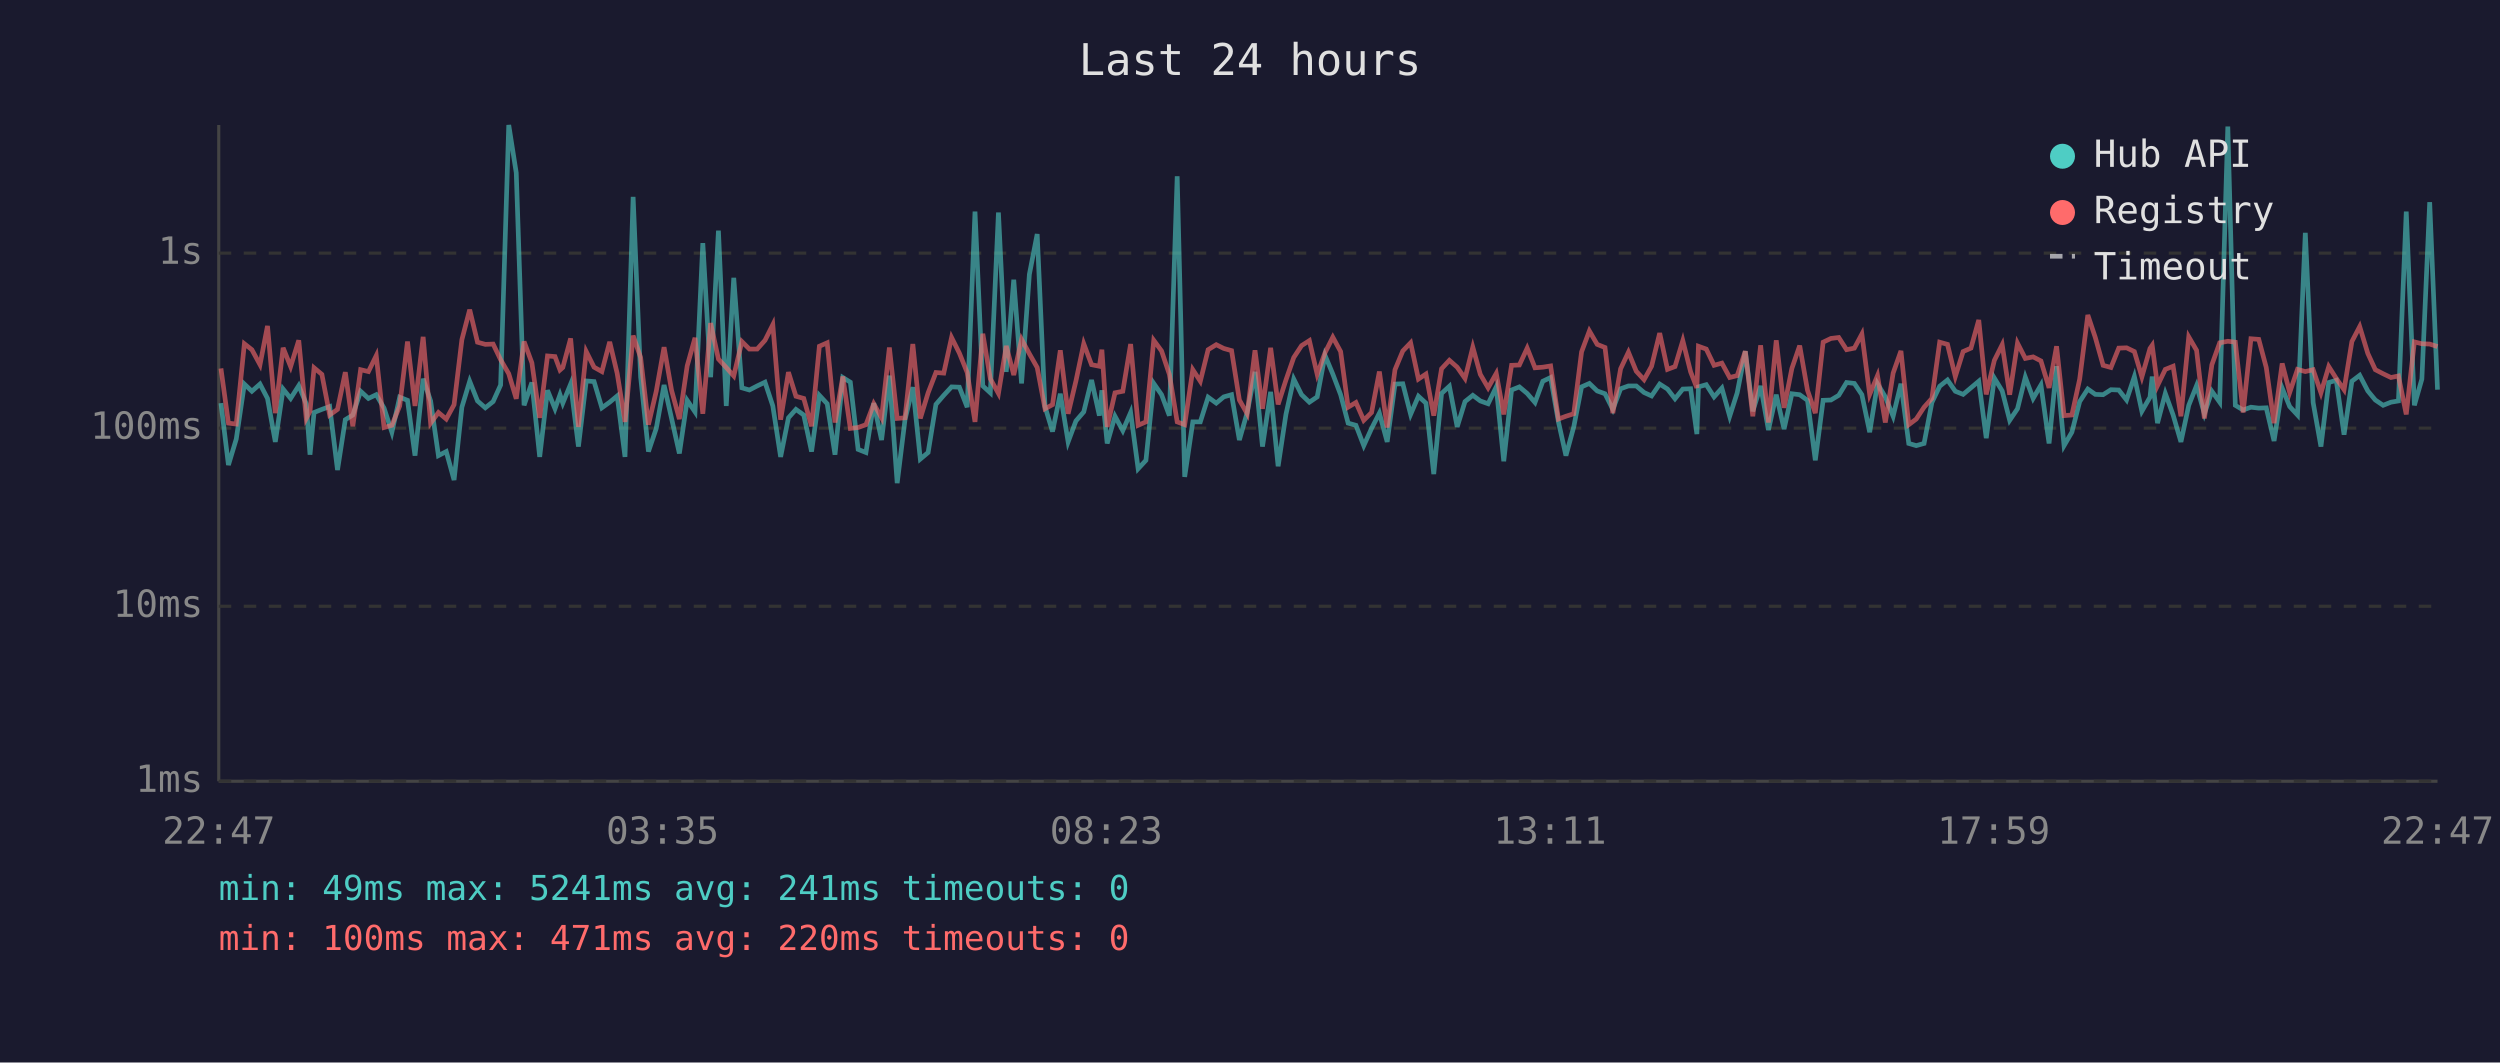
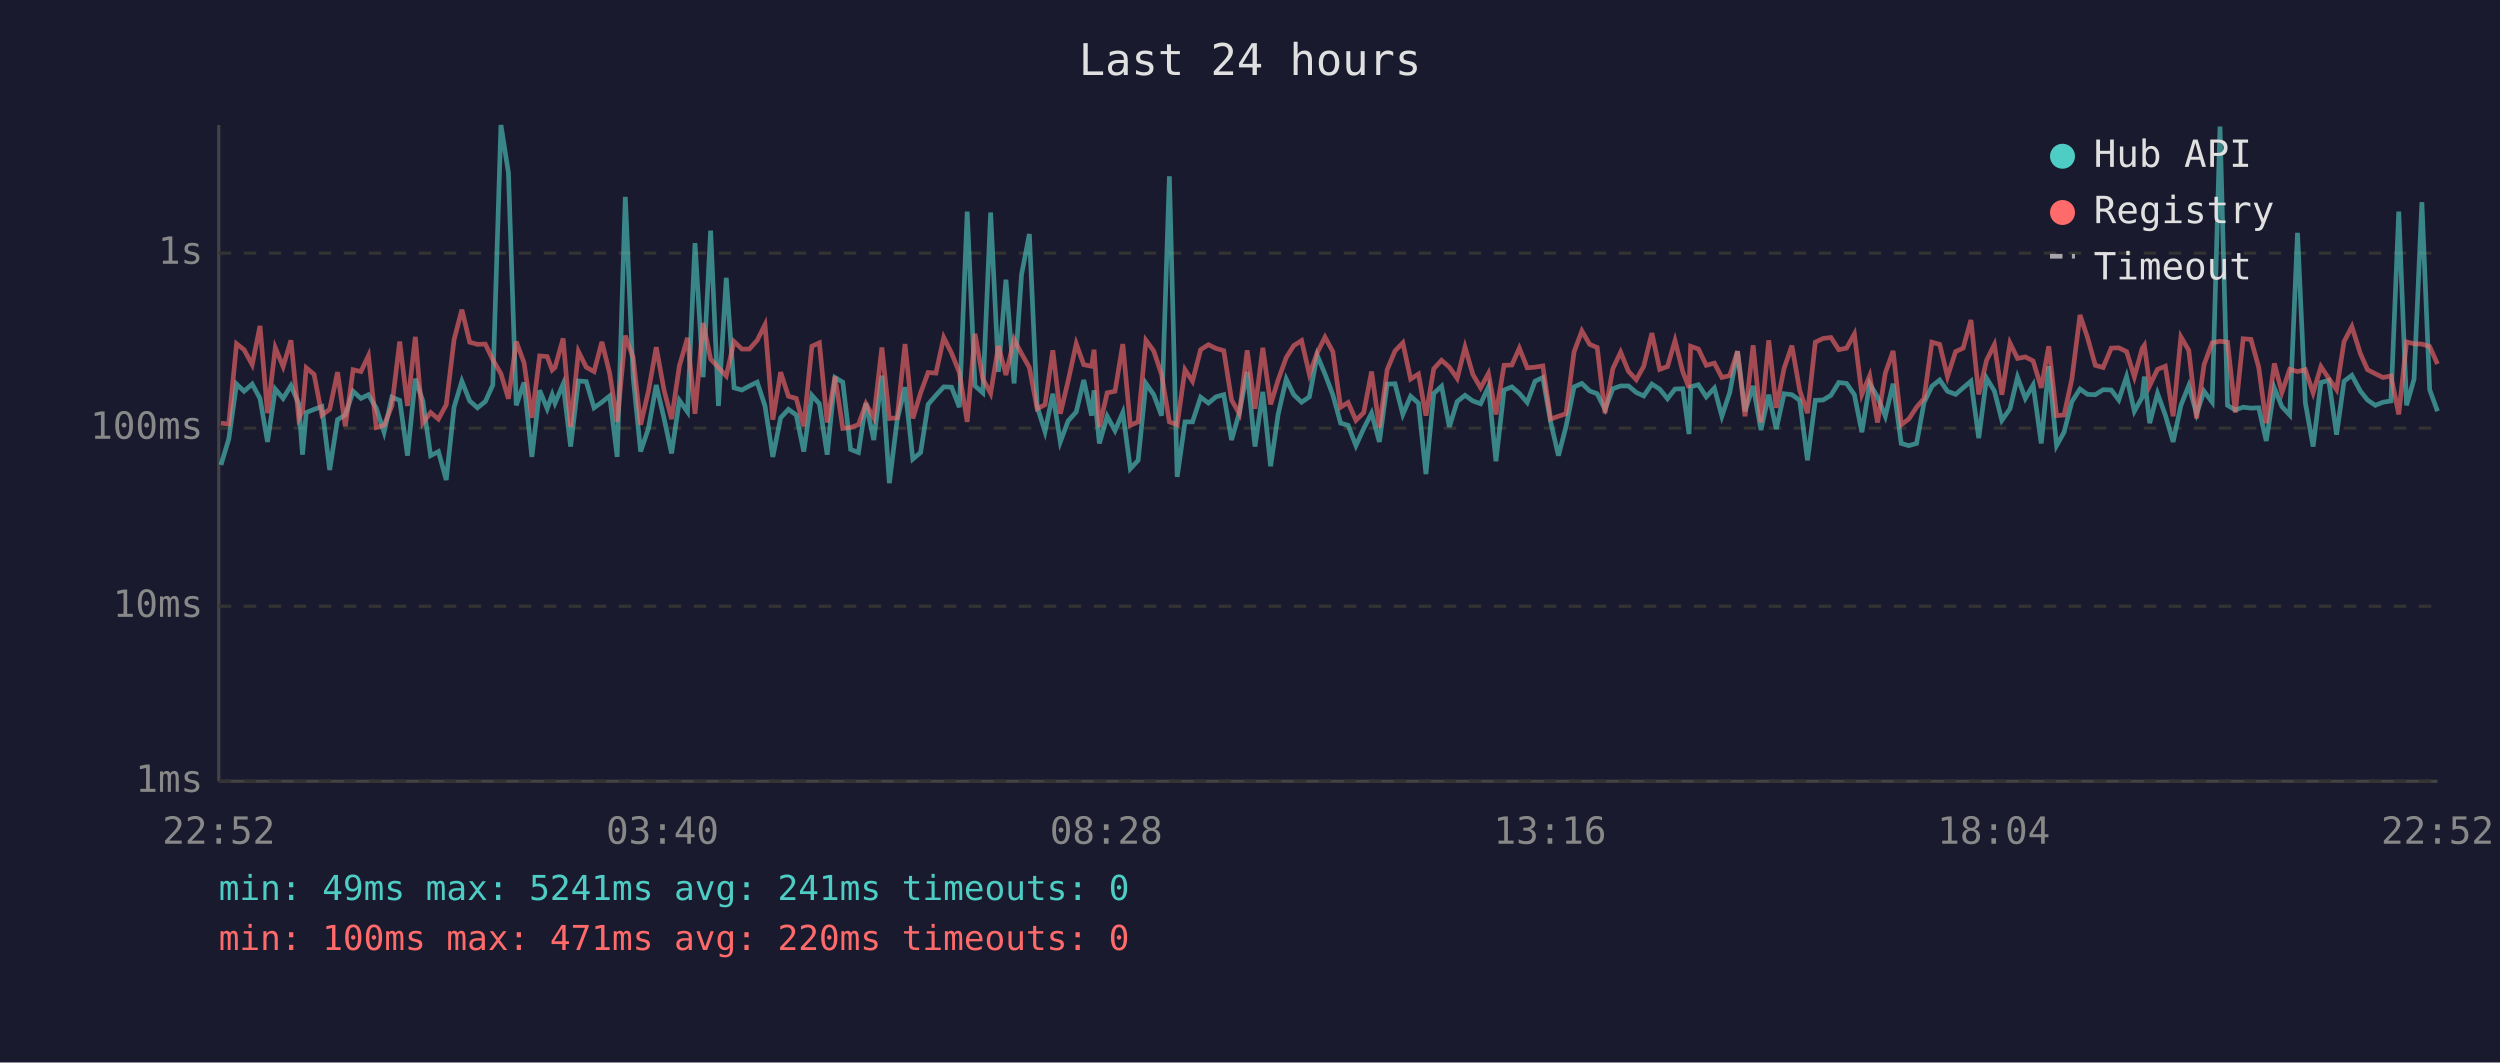
<svg xmlns="http://www.w3.org/2000/svg" viewBox="0 0 800 340" font-family="monospace" font-size="12">
  <rect width="800" height="340" fill="#1a1a2e" />
  <text x="400" y="24" fill="#e0e0e0" font-size="14" text-anchor="middle">Last 24 hours</text>
  <line x1="70" y1="40" x2="70" y2="250" stroke="#444" stroke-width="1" />
  <line x1="70" y1="250" x2="780" y2="250" stroke="#444" stroke-width="1" />
  <line x1="70" y1="250" x2="780" y2="250" stroke="#333" stroke-width="1" stroke-dasharray="4" />
  <text x="65" y="250" fill="#888" text-anchor="end" dominant-baseline="middle">1ms</text>
  <line x1="70" y1="194" x2="780" y2="194" stroke="#333" stroke-width="1" stroke-dasharray="4" />
  <text x="65" y="194" fill="#888" text-anchor="end" dominant-baseline="middle">10ms</text>
  <line x1="70" y1="137" x2="780" y2="137" stroke="#333" stroke-width="1" stroke-dasharray="4" />
  <text x="65" y="137" fill="#888" text-anchor="end" dominant-baseline="middle">100ms</text>
  <line x1="70" y1="81" x2="780" y2="81" stroke="#333" stroke-width="1" stroke-dasharray="4" />
  <text x="65" y="81" fill="#888" text-anchor="end" dominant-baseline="middle">1s</text>
-   <text x="70" y="270" fill="#888" text-anchor="middle">22:47</text>
-   <text x="212" y="270" fill="#888" text-anchor="middle">03:35</text>
-   <text x="354" y="270" fill="#888" text-anchor="middle">08:23</text>
-   <text x="496" y="270" fill="#888" text-anchor="middle">13:11</text>
-   <text x="638" y="270" fill="#888" text-anchor="middle">17:59</text>
-   <text x="780" y="270" fill="#888" text-anchor="middle">22:47</text>
-   <polyline points="70.7,129.0 73.1,148.8 75.6,140.5 78.2,122.9 80.6,125.2 83.2,122.9 85.6,127.5 88.1,141.4 90.6,124.5 93.0,127.5 95.6,123.4 98.0,129.2 99.2,145.5 100.5,132.0 103.0,131.0 105.5,130.1 108.0,150.4 110.5,134.3 112.9,132.8 115.4,125.2 117.9,127.5 120.4,126.3 122.9,130.6 125.4,138.3 127.9,127.1 130.4,128.1 132.8,145.8 135.4,121.2 137.8,128.3 140.3,145.8 142.8,144.5 145.3,153.6 147.8,130.3 150.3,122.0 152.8,128.3 155.3,130.5 157.8,128.5 160.2,123.2 162.8,40.0 165.2,55.3 167.7,129.7 170.2,122.4 172.7,146.2 175.2,124.9 177.6,130.8 179.2,126.3 180.1,129.0 182.6,122.9 185.1,142.9 187.6,121.9 190.1,122.1 192.6,130.5 195.1,128.7 197.5,126.7 200.0,146.2 202.6,63.0 205.0,120.6 207.5,144.5 210.0,137.1 212.5,123.2 214.9,133.9 217.4,145.1 219.9,128.1 222.4,131.8 224.9,77.8 227.4,120.7 229.9,73.8 232.4,129.9 234.8,88.9 237.4,124.1 239.8,124.8 242.3,123.5 244.8,122.3 247.3,129.9 249.8,146.2 252.3,133.7 254.7,131.0 257.2,132.8 259.7,144.5 262.2,126.5 264.7,129.2 267.2,145.5 269.7,120.8 272.1,122.3 274.6,143.8 277.1,144.8 279.6,129.0 282.1,140.8 284.6,120.2 287.1,154.6 289.6,134.3 292.1,123.9 294.5,146.9 297.0,144.8 299.5,129.4 302.0,126.5 304.5,123.8 307.0,123.9 309.5,130.3 312.0,67.7 314.5,123.5 316.9,125.7 319.5,68.0 322.0,119.0 324.4,89.5 326.9,122.7 329.4,87.8 331.9,74.9 334.4,130.1 336.8,138.1 339.3,126.0 341.8,141.4 344.3,134.7 346.8,131.8 349.3,121.6 351.8,133.0 352.6,124.9 354.3,141.9 356.8,133.2 359.3,137.8 361.8,132.0 364.2,150.0 366.7,147.3 369.2,122.7 371.7,126.3 374.2,133.0 376.7,56.4 379.1,152.6 381.7,135.0 384.1,135.0 386.6,127.1 389.2,129.0 391.6,127.0 394.1,126.3 396.6,140.8 399.1,132.0 401.6,119.0 404.0,142.9 406.6,125.4 409.0,149.2 411.5,132.6 414.0,121.3 416.5,126.3 419.0,128.7 421.5,127.0 424.0,113.7 426.5,119.7 429.0,126.3 431.4,135.4 433.9,136.1 436.4,142.6 438.9,137.1 441.4,132.2 443.9,141.4 446.4,122.9 448.9,122.8 451.4,132.6 453.9,126.8 456.3,129.0 458.8,151.7 461.3,125.9 463.8,123.6 466.3,136.6 468.8,128.5 471.3,126.5 473.7,128.3 476.2,129.2 478.8,123.8 481.2,147.6 483.7,124.8 486.2,123.8 488.7,125.9 491.2,128.8 493.7,122.0 496.2,120.8 498.7,135.0 501.1,145.8 503.6,136.6 506.1,123.8 508.6,122.7 511.1,125.1 513.6,126.0 516.1,131.0 518.6,124.4 521.1,123.5 523.6,123.5 526.1,125.6 528.5,126.7 531.1,122.9 533.6,124.5 536.0,127.6 538.5,124.5 541.0,124.4 543.0,138.9 543.5,123.8 546.0,123.1 548.5,127.0 551.0,124.2 553.5,133.2 555.9,125.7 558.5,112.4 560.9,131.6 563.4,123.5 565.9,137.6 568.4,126.3 570.9,137.3 573.4,126.0 575.9,126.3 578.4,128.1 580.9,147.3 583.4,128.1 585.9,128.0 588.4,126.5 590.9,122.4 593.4,122.7 595.8,126.3 598.3,138.3 600.8,122.8 603.3,127.0 605.8,133.2 608.3,122.8 610.8,141.9 613.2,142.6 615.7,141.9 618.2,128.8 620.7,123.6 623.2,121.6 625.7,125.2 628.2,126.2 630.7,124.1 633.2,122.0 635.6,140.2 638.2,121.0 640.7,125.1 643.1,134.5 645.6,130.8 648.1,120.7 650.6,127.5 653.1,123.2 655.7,141.9 658.1,117.2 660.5,142.6 663.0,138.3 665.5,128.5 668.1,124.5 670.5,126.2 673.0,126.3 675.5,124.7 678.0,124.8 680.5,128.0 683.0,120.5 685.4,131.6 688.0,127.1 688.7,120.5 690.4,135.4 692.9,125.9 695.4,132.8 697.9,141.4 700.4,129.7 702.9,123.4 705.4,132.4 707.8,125.2 710.3,128.7 712.9,40.5 715.3,129.7 717.8,131.2 720.3,130.3 722.8,130.6 725.2,130.5 727.7,141.1 730.3,124.2 732.7,130.1 735.2,132.8 737.7,74.5 740.2,128.8 742.7,142.9 745.2,122.4 747.6,121.7 750.1,139.1 752.6,122.0 755.1,120.1 757.7,125.1 760.1,128.0 762.6,129.7 765.1,128.7 767.5,128.3 770.0,67.7 772.6,129.7 775.0,121.3 777.5,64.7 780.0,124.7" fill="none" stroke="#4ecdc4" stroke-width="1.5" opacity="0.6" />
-   <polyline points="70.7,117.9 73.1,135.4 75.6,135.7 78.2,110.0 80.6,111.9 83.2,116.7 85.6,104.3 88.1,132.2 90.6,111.3 93.0,117.3 95.6,108.9 98.0,133.9 99.2,131.6 100.5,117.7 103.0,119.8 105.5,132.8 108.0,131.0 110.5,119.1 112.9,136.4 115.4,118.3 117.9,118.9 120.4,113.8 122.9,136.8 125.4,136.1 127.9,129.9 130.4,109.3 132.8,129.9 135.4,107.8 137.8,135.4 140.3,132.0 142.8,134.1 145.3,129.5 147.8,108.7 150.3,99.1 152.8,109.5 155.3,110.2 157.8,110.1 160.2,115.1 162.8,119.6 165.2,127.6 167.7,109.3 170.2,116.1 172.7,133.7 175.2,113.9 177.6,114.1 179.2,118.4 180.1,117.6 182.6,108.3 185.1,136.6 187.6,112.5 190.1,117.5 192.6,118.9 195.1,109.4 197.5,119.5 200.0,135.0 202.6,107.4 205.0,114.4 207.5,135.9 210.0,125.2 212.5,111.1 214.9,124.9 217.4,134.1 219.9,117.1 222.4,108.1 224.9,132.4 227.4,103.4 229.9,114.9 232.4,117.6 234.8,120.3 237.4,109.3 239.8,111.7 242.3,111.7 244.8,108.9 247.3,103.9 249.8,134.3 252.3,119.1 254.7,126.8 257.2,127.5 259.7,136.4 262.2,110.8 264.7,109.7 267.2,135.2 269.7,120.5 272.1,137.1 274.6,136.8 277.1,135.9 279.6,129.2 282.1,133.7 284.6,111.2 287.1,133.9 289.6,133.7 292.1,110.1 294.5,133.9 297.0,125.7 299.5,119.2 302.0,119.4 304.5,108.0 307.0,113.0 309.5,119.2 312.0,135.0 314.5,106.8 316.9,121.2 319.5,125.9 322.0,110.7 324.4,120.0 326.9,108.6 329.4,113.2 331.9,117.6 334.4,130.8 336.8,129.5 339.3,112.1 341.8,132.4 344.3,121.9 346.8,110.0 349.3,116.7 351.8,117.2 352.6,111.9 354.3,136.6 356.8,125.7 359.3,125.2 361.8,110.1 364.2,136.1 366.7,135.0 369.2,108.9 371.7,112.3 374.2,119.8 376.7,135.0 379.1,135.9 381.7,118.3 384.1,122.0 386.6,111.9 389.2,110.3 391.6,111.5 394.1,112.2 396.6,128.0 399.1,132.4 401.6,112.1 404.0,130.8 406.6,111.3 409.0,129.4 411.5,121.6 414.0,114.4 416.5,110.6 419.0,109.0 421.5,119.8 424.0,112.9 426.5,107.9 429.0,112.5 431.4,130.3 433.9,128.8 436.4,134.5 438.9,132.0 441.4,118.9 443.9,136.8 446.4,118.3 448.9,112.3 451.4,109.7 453.9,121.3 456.3,119.7 458.8,133.0 461.3,118.0 463.8,115.3 466.3,117.5 468.8,121.1 471.3,111.1 473.7,119.8 476.2,124.1 478.8,119.5 481.2,132.6 483.7,116.9 486.2,116.8 488.7,111.4 491.2,117.7 493.7,117.5 496.2,117.1 498.7,134.1 501.1,133.2 503.6,132.4 506.1,112.6 508.6,105.9 511.1,110.2 513.6,111.2 516.1,132.2 518.6,118.0 521.1,112.7 523.6,118.8 526.1,121.5 528.5,117.2 531.1,106.6 533.6,118.2 536.0,117.3 538.5,109.0 541.0,119.0 543.0,124.1 543.5,110.8 546.0,111.7 548.5,116.9 551.0,116.2 553.5,120.8 555.9,120.2 558.5,112.4 560.9,133.2 563.4,110.5 565.9,135.2 568.4,108.9 570.9,130.5 573.4,117.9 575.9,110.6 578.4,124.9 580.9,132.2 583.4,109.5 585.9,108.3 588.4,108.0 590.9,111.9 593.4,111.4 595.8,106.9 598.3,126.2 600.8,120.2 603.3,135.2 605.8,119.4 608.3,112.3 610.8,135.9 613.2,134.1 615.7,130.3 618.2,127.5 620.7,109.5 623.2,110.2 625.7,120.5 628.2,112.5 630.7,111.4 633.2,102.4 635.6,126.2 638.2,115.3 640.7,110.3 643.1,126.3 645.6,109.8 648.1,114.7 650.6,114.2 653.1,115.5 655.7,124.1 658.1,110.8 660.5,133.0 663.0,132.8 665.5,121.3 668.1,100.8 670.5,108.0 673.0,116.9 675.5,117.6 678.0,111.4 680.5,111.3 683.0,112.5 685.4,120.6 688.0,111.5 688.7,110.5 690.4,123.4 692.9,118.2 695.4,117.2 697.9,133.2 700.4,107.8 702.9,112.1 705.4,133.9 707.8,116.7 710.3,109.7 712.9,109.2 715.3,109.5 717.8,132.0 720.3,108.4 722.8,108.6 725.2,117.6 727.7,135.4 730.3,116.3 732.7,125.6 735.2,118.2 737.7,118.9 740.2,118.3 742.7,125.7 745.2,117.3 747.6,121.1 750.1,124.7 752.6,109.3 755.1,104.5 757.7,113.1 760.1,118.3 762.6,119.6 765.1,120.8 767.5,120.3 770.0,132.6 772.6,109.4 775.0,110.0 777.5,110.1 780.0,110.9" fill="none" stroke="#ff6b6b" stroke-width="1.5" opacity="0.6" />
+   <text x="70" y="270" fill="#888" text-anchor="middle">22:52</text>
+   <text x="212" y="270" fill="#888" text-anchor="middle">03:40</text>
+   <text x="354" y="270" fill="#888" text-anchor="middle">08:28</text>
+   <text x="496" y="270" fill="#888" text-anchor="middle">13:16</text>
+   <text x="638" y="270" fill="#888" text-anchor="middle">18:04</text>
+   <text x="780" y="270" fill="#888" text-anchor="middle">22:52</text>
+   <polyline points="70.7,148.8 73.2,140.5 75.7,122.9 78.1,125.2 80.7,122.9 83.2,127.5 85.6,141.4 88.1,124.5 90.6,127.5 93.1,123.4 95.6,129.2 96.8,145.5 98.0,132.0 100.5,131.0 103.0,130.1 105.5,150.4 108.0,134.3 110.5,132.8 113.0,125.2 115.5,127.5 117.9,126.3 120.4,130.6 122.9,138.3 125.4,127.1 127.9,128.1 130.4,145.8 132.9,121.2 135.3,128.3 137.8,145.8 140.3,144.5 142.8,153.6 145.3,130.3 147.8,122.0 150.3,128.3 152.8,130.5 155.3,128.5 157.7,123.2 160.3,40.0 162.7,55.3 165.2,129.7 167.7,122.4 170.2,146.2 172.7,124.9 175.1,130.8 176.7,126.3 177.6,129.0 180.2,122.9 182.6,142.9 185.1,121.9 187.6,122.1 190.1,130.5 192.6,128.7 195.1,126.7 197.5,146.2 200.1,63.0 202.6,120.6 205.0,144.5 207.5,137.1 210.0,123.2 212.5,133.9 214.9,145.1 217.4,128.1 220.0,131.8 222.4,77.8 225.0,120.7 227.4,73.8 229.9,129.9 232.4,88.9 234.9,124.1 237.4,124.8 239.8,123.5 242.3,122.3 244.8,129.9 247.3,146.2 249.8,133.7 252.3,131.0 254.8,132.8 257.2,144.5 259.8,126.5 262.2,129.2 264.7,145.5 267.2,120.8 269.7,122.3 272.2,143.8 274.7,144.8 277.1,129.0 279.6,140.8 282.2,120.2 284.6,154.6 287.1,134.3 289.6,123.9 292.1,146.9 294.6,144.8 297.0,129.4 299.5,126.5 302.0,123.8 304.5,123.9 307.0,130.3 309.5,67.7 312.0,123.5 314.5,125.7 317.0,68.0 319.5,119.0 321.9,89.5 324.5,122.7 326.9,87.8 329.4,74.9 331.9,130.1 334.4,138.1 336.9,126.0 339.3,141.4 341.8,134.7 344.4,131.8 346.8,121.6 349.3,133.0 350.1,124.9 351.8,141.9 354.3,133.2 356.8,137.8 359.3,132.0 361.7,150.0 364.2,147.3 366.7,122.7 369.2,126.3 371.7,133.0 374.2,56.4 376.7,152.6 379.2,135.0 381.6,135.0 384.2,127.1 386.7,129.0 389.1,127.0 391.6,126.3 394.1,140.8 396.6,132.0 399.1,119.0 401.6,142.9 404.1,125.4 406.6,149.2 409.0,132.6 411.6,121.3 414.0,126.3 416.5,128.7 419.0,127.0 421.5,113.7 424.0,119.7 426.5,126.3 429.0,135.4 431.4,136.1 433.9,142.6 436.4,137.1 438.9,132.2 441.4,141.4 443.9,122.9 446.4,122.8 448.9,132.6 451.4,126.8 453.9,129.0 456.3,151.7 458.8,125.9 461.3,123.6 463.8,136.6 466.3,128.5 468.8,126.5 471.3,128.3 473.8,129.2 476.3,123.8 478.7,147.6 481.3,124.8 483.8,123.8 486.2,125.9 488.7,128.8 491.2,122.0 493.7,120.8 496.2,135.0 498.7,145.8 501.1,136.6 503.7,123.8 506.2,122.7 508.7,125.1 511.1,126.0 513.6,131.0 516.1,124.4 518.6,123.5 521.1,123.5 523.6,125.6 526.0,126.7 528.6,122.9 531.1,124.5 533.6,127.6 536.0,124.5 538.5,124.4 540.5,138.9 541.0,123.8 543.5,123.1 546.0,127.0 548.6,124.2 551.0,133.2 553.5,125.7 556.0,112.4 558.4,131.6 561.0,123.5 563.5,137.6 566.0,126.3 568.4,137.3 570.9,126.0 573.4,126.3 575.9,128.1 578.4,147.3 580.9,128.1 583.4,128.0 585.9,126.5 588.4,122.4 590.9,122.7 593.4,126.3 595.8,138.3 598.3,122.8 600.8,127.0 603.3,133.2 605.8,122.8 608.4,141.9 610.8,142.6 613.3,141.9 615.7,128.8 618.2,123.6 620.7,121.6 623.2,125.2 625.8,126.2 628.2,124.1 630.7,122.0 633.2,140.2 635.7,121.0 638.2,125.1 640.6,134.5 643.2,130.8 645.6,120.7 648.1,127.5 650.6,123.2 653.2,141.9 655.6,117.2 658.1,142.6 660.5,138.3 663.0,128.5 665.6,124.5 668.0,126.2 670.5,126.3 673.0,124.7 675.6,124.8 678.0,128.0 680.5,120.5 683.0,131.6 685.5,127.1 686.2,120.5 687.9,135.4 690.4,125.9 692.9,132.8 695.4,141.4 697.9,129.7 700.4,123.4 702.9,132.4 705.3,125.2 707.9,128.7 710.4,40.5 712.8,129.7 715.3,131.2 717.8,130.3 720.3,130.6 722.8,130.5 725.2,141.1 727.8,124.2 730.2,130.1 732.7,132.8 735.2,74.5 737.7,128.8 740.2,142.9 742.7,122.4 745.2,121.7 747.7,139.1 750.1,122.0 752.6,120.1 755.3,125.1 757.6,128.0 760.1,129.7 762.6,128.7 765.1,128.3 767.6,67.7 770.1,129.7 772.5,121.3 775.0,64.7 777.5,124.7 780.0,131.6" fill="none" stroke="#4ecdc4" stroke-width="1.5" opacity="0.6" />
+   <polyline points="70.7,135.4 73.2,135.7 75.7,110.0 78.1,111.9 80.7,116.7 83.2,104.3 85.6,132.2 88.1,111.3 90.6,117.3 93.1,108.9 95.6,133.9 96.8,131.6 98.0,117.7 100.5,119.8 103.0,132.8 105.5,131.0 108.0,119.1 110.5,136.4 113.0,118.3 115.5,118.9 117.9,113.8 120.4,136.8 122.9,136.1 125.4,129.9 127.9,109.3 130.4,129.9 132.9,107.8 135.3,135.4 137.8,132.0 140.3,134.1 142.8,129.5 145.3,108.7 147.8,99.1 150.3,109.5 152.8,110.2 155.3,110.1 157.7,115.1 160.3,119.6 162.7,127.6 165.2,109.3 167.7,116.1 170.2,133.7 172.7,113.9 175.1,114.1 176.7,118.4 177.6,117.6 180.2,108.3 182.6,136.6 185.1,112.5 187.6,117.5 190.1,118.9 192.6,109.4 195.1,119.5 197.5,135.0 200.1,107.4 202.6,114.4 205.0,135.9 207.5,125.2 210.0,111.1 212.5,124.9 214.9,134.1 217.4,117.1 220.0,108.1 222.4,132.4 225.0,103.4 227.4,114.9 229.9,117.6 232.4,120.3 234.9,109.3 237.4,111.7 239.8,111.7 242.3,108.9 244.8,103.9 247.3,134.3 249.8,119.1 252.3,126.8 254.8,127.5 257.2,136.4 259.8,110.8 262.2,109.7 264.7,135.2 267.2,120.5 269.7,137.1 272.2,136.8 274.7,135.9 277.1,129.2 279.6,133.7 282.2,111.2 284.6,133.9 287.1,133.7 289.6,110.1 292.1,133.9 294.6,125.7 297.0,119.2 299.5,119.4 302.0,108.0 304.5,113.0 307.0,119.2 309.5,135.0 312.0,106.8 314.5,121.2 317.0,125.9 319.5,110.7 321.9,120.0 324.5,108.6 326.9,113.2 329.4,117.6 331.9,130.8 334.4,129.5 336.9,112.1 339.3,132.4 341.8,121.9 344.4,110.0 346.8,116.7 349.3,117.2 350.1,111.9 351.8,136.6 354.3,125.7 356.8,125.2 359.3,110.1 361.7,136.1 364.2,135.0 366.7,108.9 369.2,112.3 371.7,119.8 374.2,135.0 376.7,135.9 379.2,118.3 381.6,122.0 384.2,111.9 386.7,110.3 389.1,111.5 391.6,112.2 394.1,128.0 396.6,132.4 399.1,112.1 401.6,130.8 404.1,111.3 406.6,129.4 409.0,121.6 411.6,114.4 414.0,110.6 416.5,109.0 419.0,119.8 421.5,112.9 424.0,107.9 426.5,112.5 429.0,130.3 431.4,128.8 433.9,134.5 436.4,132.0 438.9,118.9 441.4,136.8 443.9,118.3 446.4,112.3 448.9,109.7 451.4,121.3 453.9,119.7 456.3,133.0 458.8,118.0 461.3,115.3 463.8,117.5 466.3,121.1 468.8,111.1 471.3,119.8 473.8,124.1 476.3,119.5 478.7,132.6 481.3,116.9 483.8,116.8 486.2,111.4 488.7,117.7 491.2,117.5 493.7,117.1 496.2,134.1 498.7,133.2 501.1,132.4 503.7,112.6 506.2,105.9 508.7,110.2 511.1,111.2 513.6,132.2 516.1,118.0 518.6,112.7 521.1,118.8 523.6,121.5 526.0,117.2 528.6,106.6 531.1,118.2 533.6,117.3 536.0,109.0 538.5,119.0 540.5,124.1 541.0,110.8 543.5,111.7 546.0,116.9 548.6,116.2 551.0,120.8 553.5,120.2 556.0,112.4 558.4,133.2 561.0,110.5 563.5,135.2 566.0,108.9 568.4,130.5 570.9,117.9 573.4,110.6 575.9,124.9 578.4,132.2 580.9,109.5 583.4,108.3 585.9,108.0 588.4,111.9 590.9,111.4 593.4,106.9 595.8,126.2 598.3,120.2 600.8,135.2 603.3,119.4 605.8,112.3 608.4,135.9 610.8,134.1 613.3,130.3 615.7,127.5 618.2,109.5 620.7,110.2 623.2,120.5 625.8,112.5 628.2,111.4 630.7,102.4 633.2,126.2 635.7,115.3 638.2,110.3 640.6,126.3 643.2,109.8 645.6,114.7 648.1,114.2 650.6,115.5 653.2,124.1 655.6,110.8 658.1,133.0 660.5,132.8 663.0,121.3 665.6,100.8 668.0,108.0 670.5,116.9 673.0,117.6 675.6,111.4 678.0,111.3 680.5,112.5 683.0,120.6 685.5,111.5 686.2,110.5 687.9,123.4 690.4,118.2 692.9,117.2 695.4,133.2 697.9,107.8 700.4,112.1 702.9,133.9 705.3,116.7 707.9,109.7 710.4,109.2 712.8,109.5 715.3,132.0 717.8,108.4 720.3,108.6 722.8,117.6 725.2,135.4 727.8,116.3 730.2,125.6 732.7,118.2 735.2,118.9 737.7,118.3 740.2,125.7 742.7,117.3 745.2,121.1 747.7,124.7 750.1,109.3 752.6,104.5 755.3,113.1 757.6,118.3 760.1,119.6 762.6,120.8 765.1,120.3 767.6,132.6 770.1,109.4 772.5,110.0 775.0,110.1 777.5,110.9 780.0,116.5" fill="none" stroke="#ff6b6b" stroke-width="1.5" opacity="0.6" />
  <circle cx="660" cy="50" r="4" fill="#4ecdc4" />
  <text x="670" y="50" fill="#e0e0e0" dominant-baseline="middle">Hub API</text>
  <circle cx="660" cy="68" r="4" fill="#ff6b6b" />
  <text x="670" y="68" fill="#e0e0e0" dominant-baseline="middle">Registry</text>
  <line x1="656" y1="82" x2="664" y2="82" stroke="#e0e0e0" stroke-width="1.5" stroke-dasharray="4,3" opacity="0.7" />
  <text x="670" y="86" fill="#e0e0e0" dominant-baseline="middle">Timeout</text>
  <text x="70" y="288" fill="#4ecdc4" font-size="11">min: 49ms  max: 5241ms  avg: 241ms  timeouts: 0</text>
  <text x="70" y="304" fill="#ff6b6b" font-size="11">min: 100ms  max: 471ms  avg: 220ms  timeouts: 0</text>
</svg>
